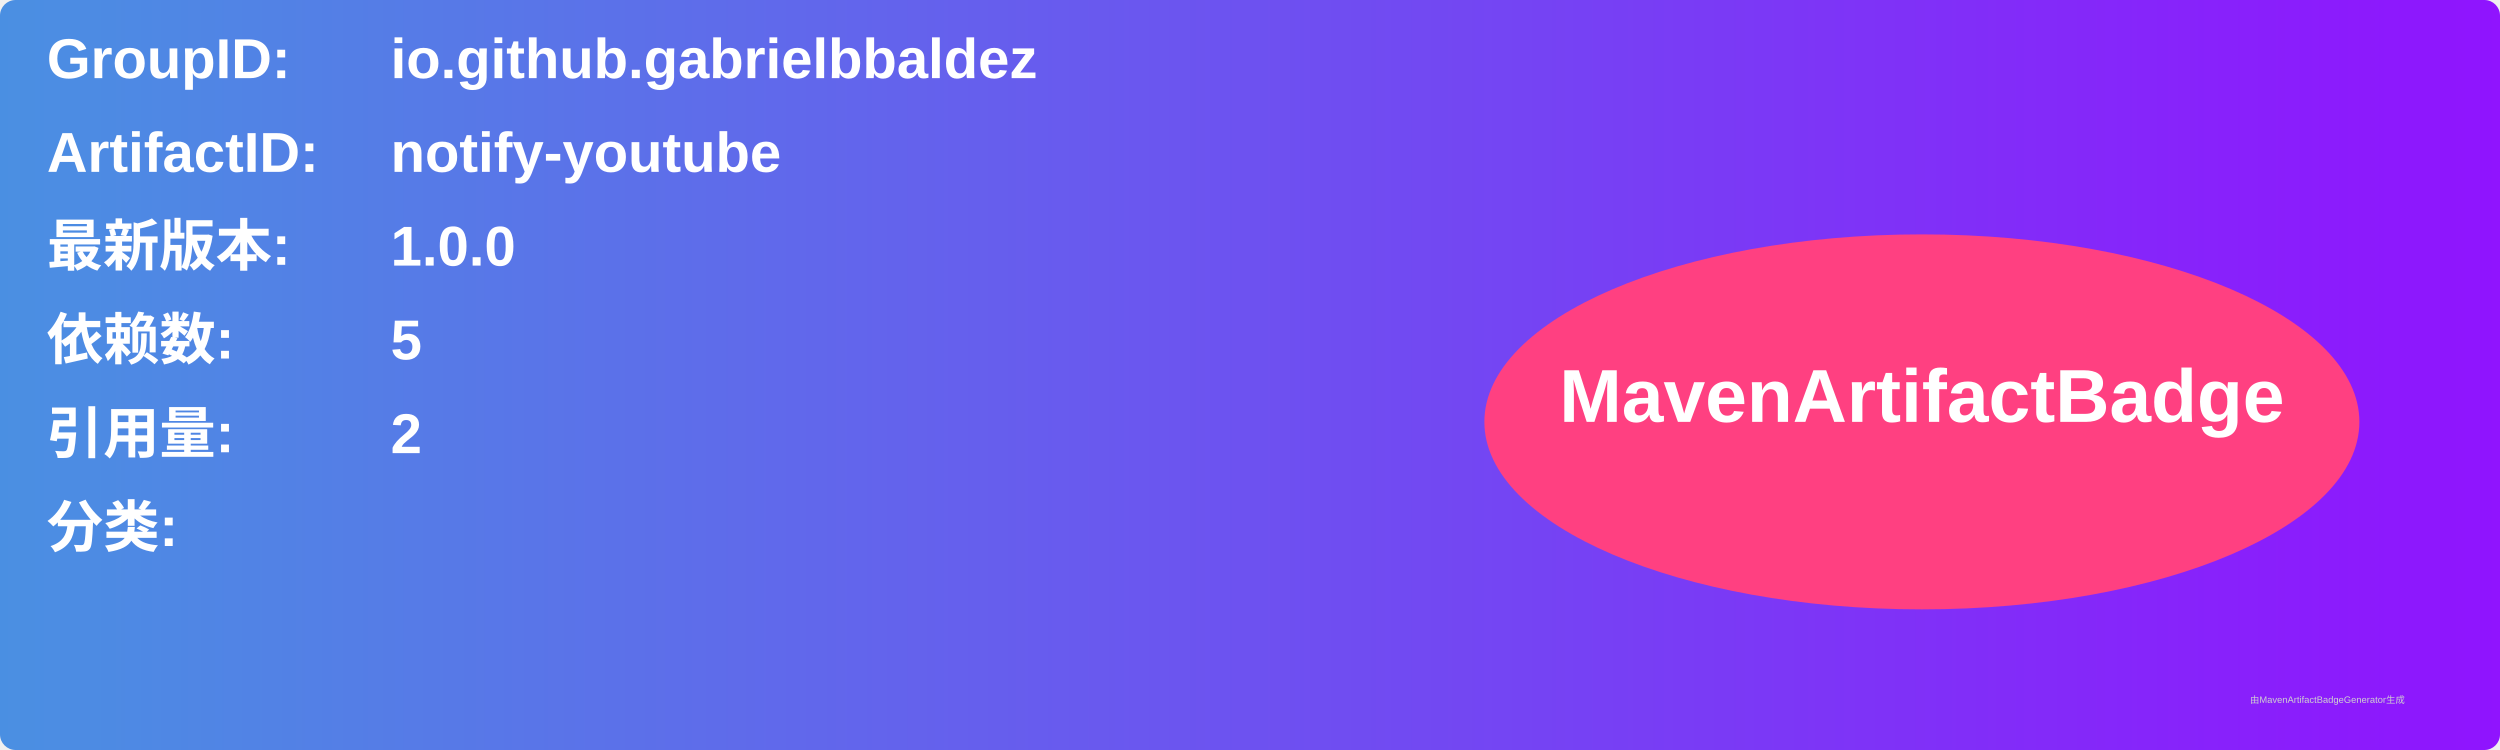
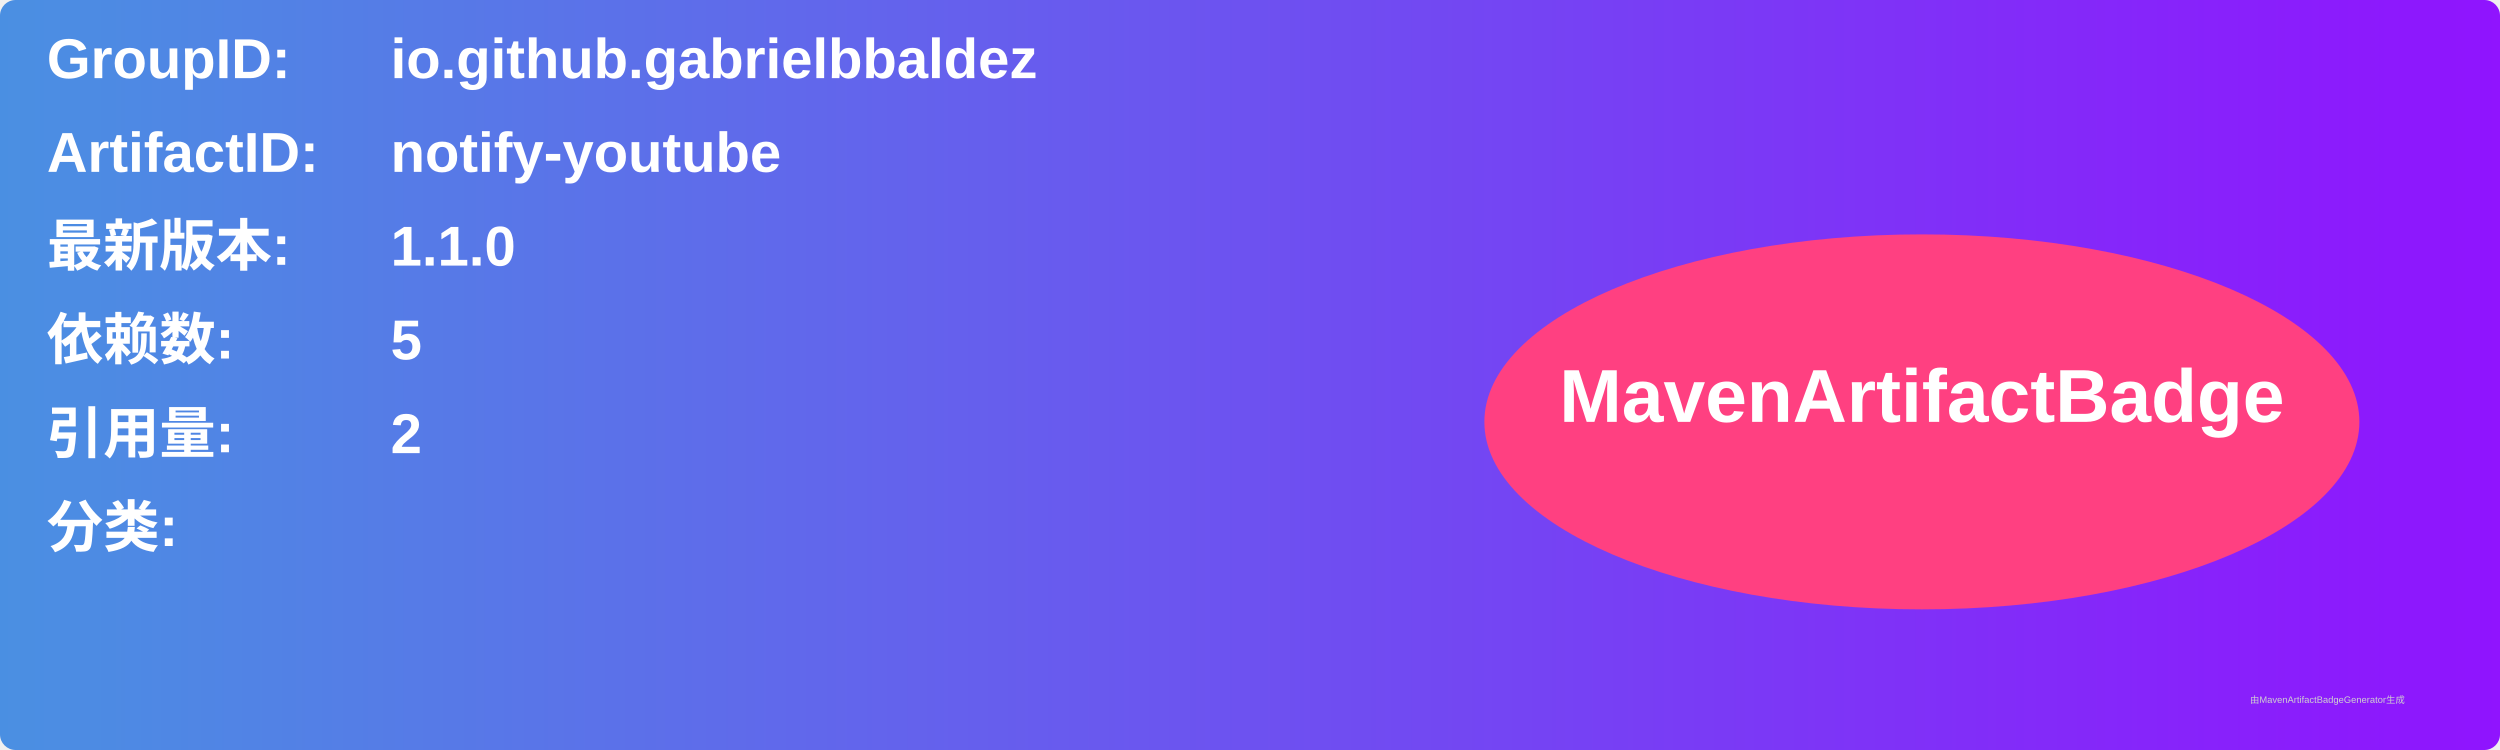
<svg xmlns="http://www.w3.org/2000/svg" width="800" height="240" viewBox="0 0 800 240">
  <linearGradient id="grad" x1="0%" y1="0%" x2="100%" y2="0%">
    <stop offset="0%" stop-color="#4a90e2" />
    <stop offset="100%" stop-color="#9013fe" />
  </linearGradient>
  <rect width="100%" height="100%" rx="5" ry="5" fill="url(#grad)" />
  <g transform="translate(15, 15)">
    <text x="0" y="10" font-family="Arial" font-size="18" fill="white" font-weight="bold" width="260">GroupID:</text>
    <text x="110" y="10" font-family="Arial" font-size="18" fill="white" font-weight="bold" width="460">io.github.gabrielbbaldez</text>
    <text x="0" y="40" font-family="Arial" font-size="18" fill="white" font-weight="bold" width="260">ArtifactID:</text>
    <text x="110" y="40" font-family="Arial" font-size="18" fill="white" font-weight="bold" width="460">notify-youtube</text>
    <text x="0" y="70" font-family="Arial" font-size="18" fill="white" font-weight="bold">最新版本:</text>
    <text x="110" y="70" font-family="Arial" font-size="18" fill="white" font-weight="bold">
-       <tspan font-weight="bold">1.0.0</tspan>
+       <tspan font-weight="bold">1.1.0</tspan>
    </text>
    <text x="0" y="100" font-family="Arial" font-size="18" fill="white" font-weight="bold">依赖数: </text>
    <text x="110" y="100" font-family="Arial" font-size="18" fill="white">
      <tspan font-weight="bold">5</tspan>
    </text>
    <text x="0" y="130" font-family="Arial" font-size="18" fill="white" font-weight="bold">引用量: </text>
    <text x="110" y="130" font-family="Arial" font-size="18" fill="white">
      <tspan font-weight="bold">2</tspan>
    </text>
    <text x="0" y="160" font-family="Arial" font-size="18" fill="white" font-weight="bold">分类:</text>
    <text x="10" y="190" font-family="Arial" font-size="10" fill="white">
      <tspan font-weight="bold" />
    </text>
    <ellipse cx="600" cy="120" rx="140" ry="60" fill="#ff4081" />
    <text x="600" y="120" text-anchor="middle" font-family="Arial" font-size="24" fill="white" font-weight="bold">MavenArtifactBadge</text>
  </g>
  <text x="720" y="225" font-family="Arial" font-size="3" fill="#d0d0d0">由MavenArtifactBadgeGenerator生成</text>
</svg>
